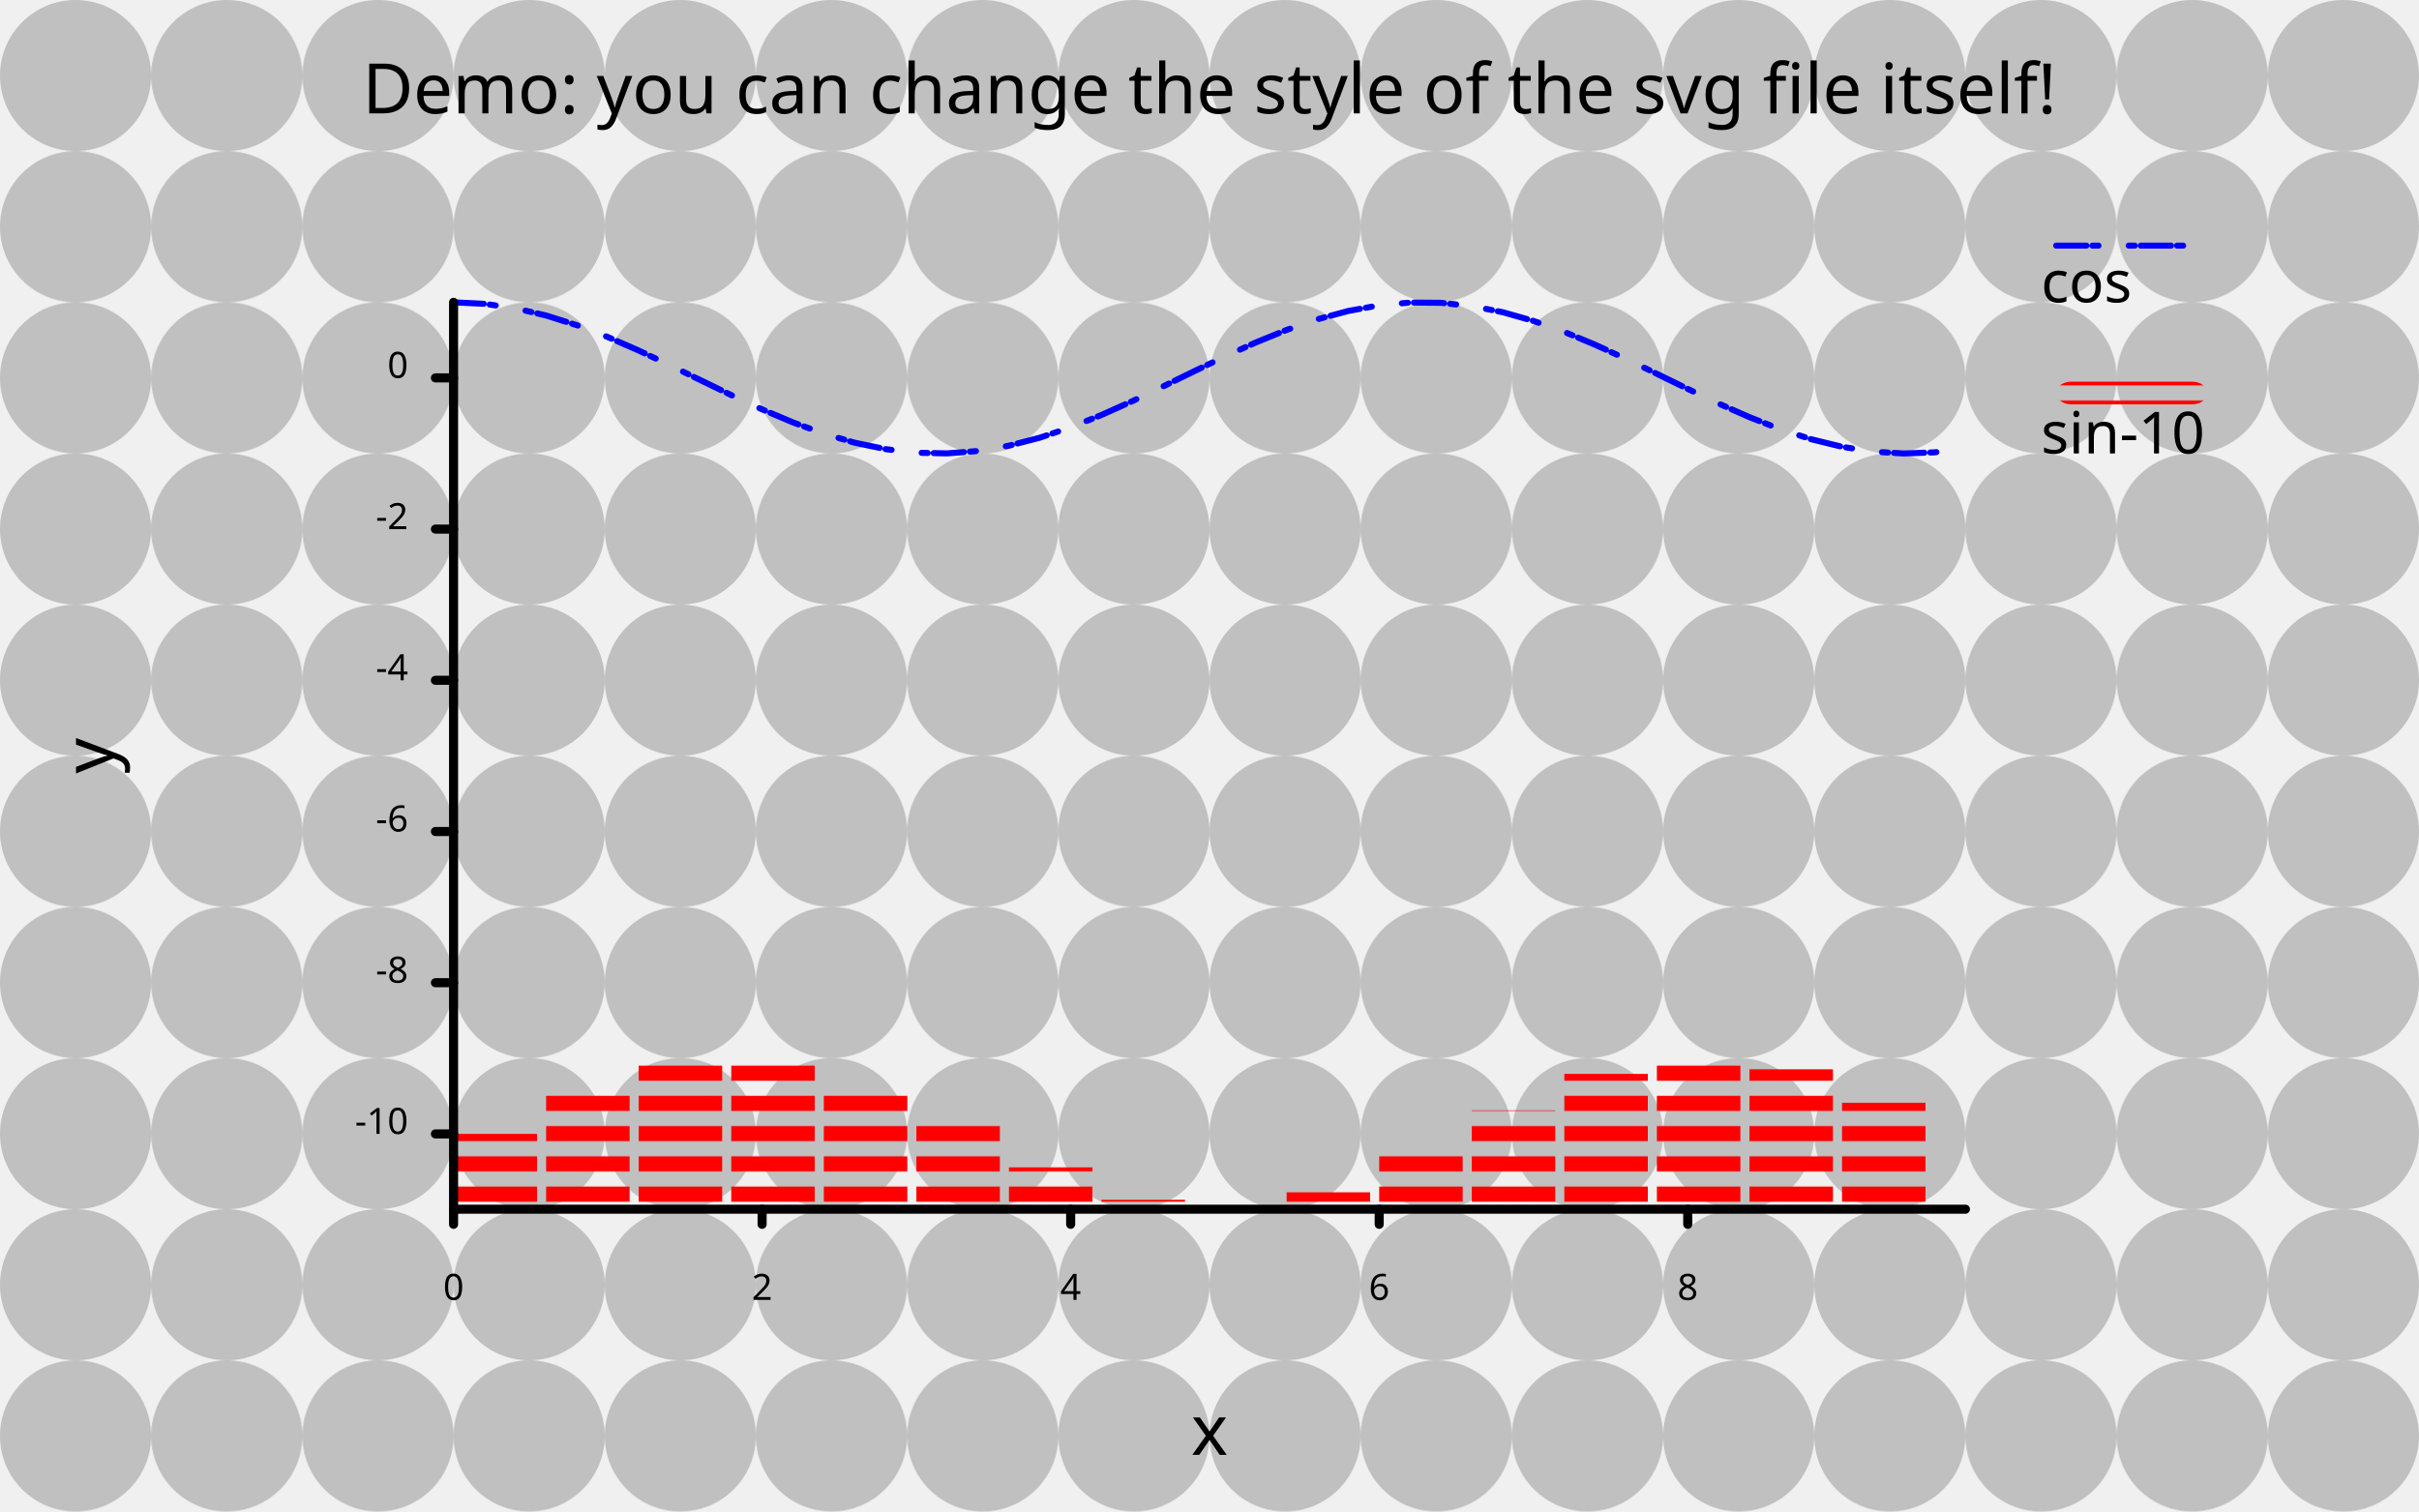
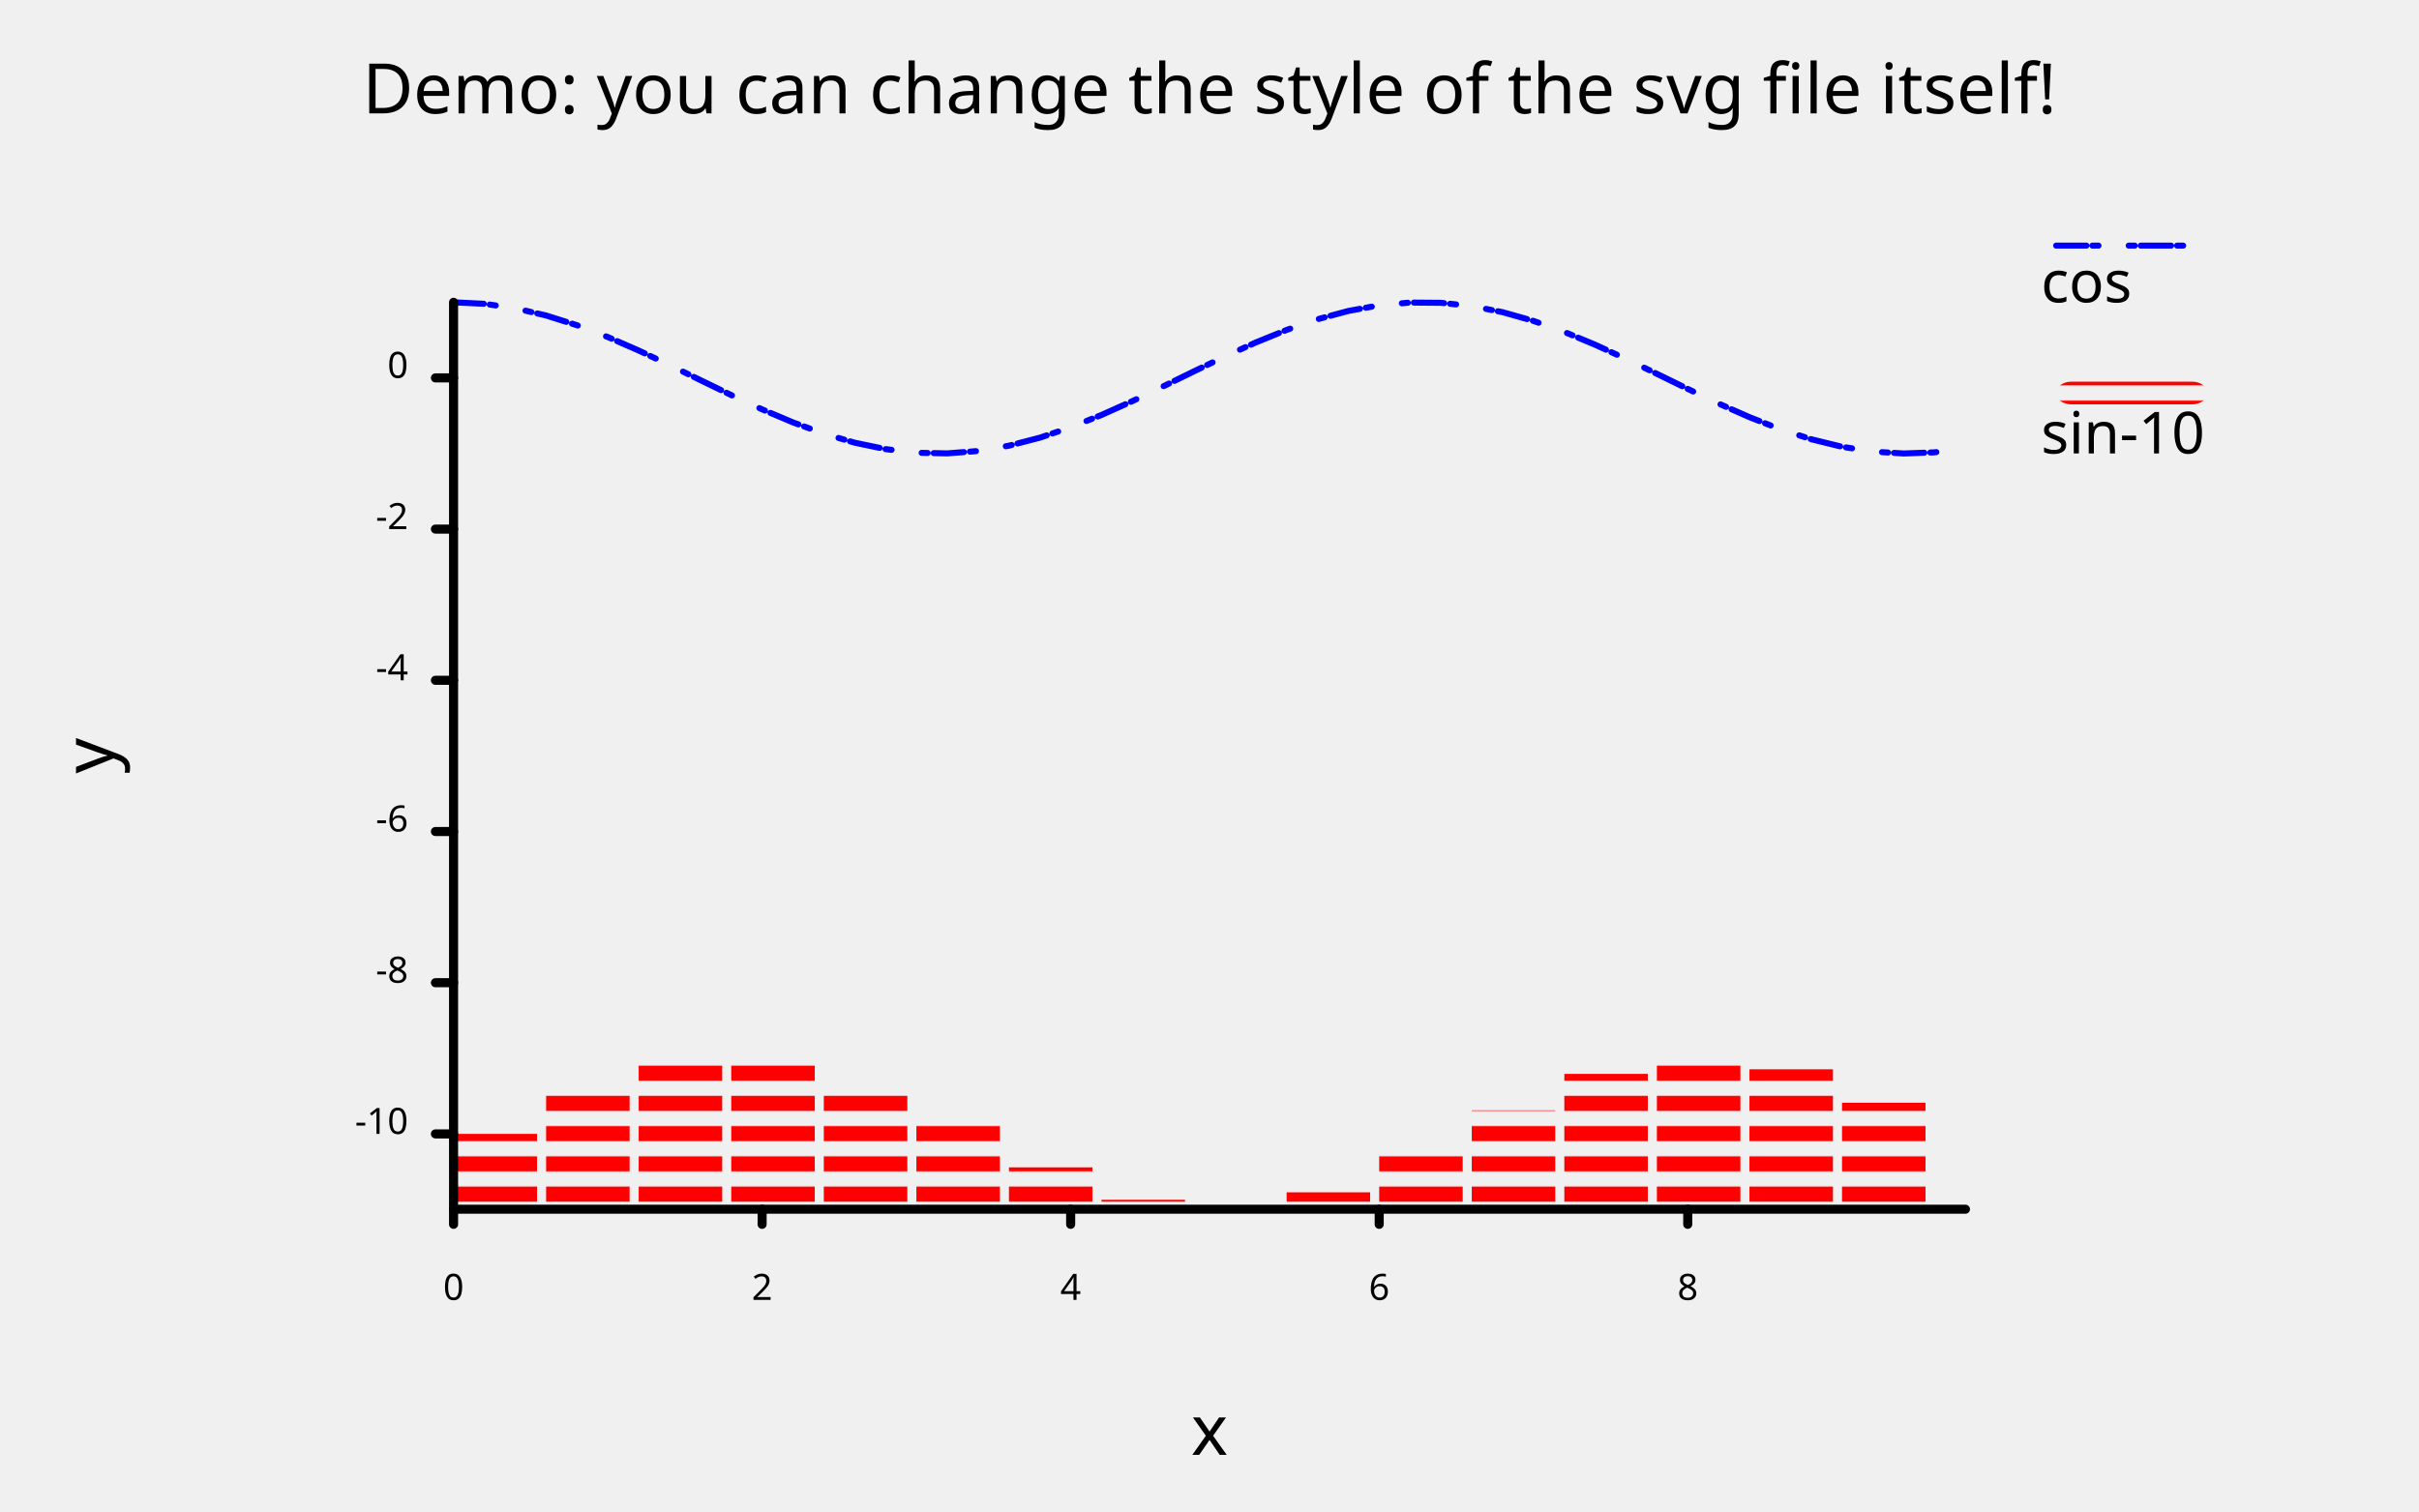
- <svg xmlns="http://www.w3.org/2000/svg" width="800" class="poloto" height="500" viewBox="0 0 800 500">
+ <svg xmlns="http://www.w3.org/2000/svg" width="800" class="poloto_background poloto" height="500" viewBox="0 0 800 500">
  <style>.poloto {
    stroke-linecap:round;
    stroke-linejoin:round;
    font-family: sans-serif;
    stroke-width:2;
    }
    .scatter{stroke-width:7}
    .poloto_text{fill: var(--poloto_fg_color,black);}
    .poloto_axis_lines{stroke: var(--poloto_fg_color,black);stroke-width:3;fill:none;stroke-dasharray:none}
-     .poloto_background{fill: var(--poloto_bg_color,aliceblue);}
+     .poloto_background{background-color: var(--poloto_bg_color,aliceblue);}
    .poloto0stroke{stroke:  var(--poloto_color0,blue);}
    .poloto1stroke{stroke:  var(--poloto_color1,red);}
    .poloto2stroke{stroke:  var(--poloto_color2,green);}
    .poloto3stroke{stroke:  var(--poloto_color3,gold);}
    .poloto4stroke{stroke:  var(--poloto_color4,aqua);}
    .poloto5stroke{stroke:  var(--poloto_color5,lime);}
    .poloto6stroke{stroke:  var(--poloto_color6,orange);}
    .poloto7stroke{stroke:  var(--poloto_color7,chocolate);}
    .poloto0fill{fill:var(--poloto_color0,blue);}
    .poloto1fill{fill:var(--poloto_color1,red);}
    .poloto2fill{fill:var(--poloto_color2,green);}
    .poloto3fill{fill:var(--poloto_color3,gold);}
    .poloto4fill{fill:var(--poloto_color4,aqua);}
    .poloto5fill{fill:var(--poloto_color5,lime);}
    .poloto6fill{fill:var(--poloto_color6,orange);}
    .poloto7fill{fill:var(--poloto_color7,chocolate);}</style>
  <defs>
    <pattern id="pattern" patternUnits="userSpaceOnUse" width="50" height="50">
      <circle cx="25" cy="25" r="25" fill="black" fill-opacity="0.2" />
    </pattern>
    <pattern id="pattern2" patternUnits="userSpaceOnUse" width="10" height="10">
      <line x1="0" y1="5" x2="10" y2="5" stroke="red" stroke-width="5" />
    </pattern>
  </defs>
  <style>
        .poloto_background.poloto_background{
            fill: url(#pattern);
        }
        .poloto0stroke.poloto0stroke{
            stroke-dasharray:10 2 2;
        }
        .poloto1fill.poloto1fill{
            fill: url(#pattern2);
        }
        </style>
-   <rect class="poloto_background" fill="white" x="0" y="0" width="800" height="500" />
  <text class="poloto_text" alignment-baseline="middle" text-anchor="start" font-size="large" x="675" y="100">cos</text>
  <line class="poloto0stroke poloto0legend" stroke="black" x1="680" x2="730" y1="81.25" y2="81.25" />
  <path class="poloto0stroke" fill="none" stroke="black" d=" M 150 100 L 160.204 100.498 L 170.408 101.974 L 180.612 104.368 L 190.816 107.585 L 201.02 111.496 L 211.224 115.946 L 221.429 120.757 L 231.633 125.738 L 241.837 130.69 L 252.041 135.415 L 262.245 139.725 L 272.449 143.449 L 282.653 146.437 L 292.857 148.571 L 303.061 149.766 L 313.265 149.973 L 323.469 149.186 L 333.673 147.434 L 343.878 144.789 L 354.082 141.354 L 364.286 137.268 L 374.49 132.694 L 384.694 127.813 L 394.898 122.82 L 405.102 117.914 L 415.306 113.291 L 425.51 109.136 L 435.714 105.613 L 445.918 102.863 L 456.122 100.996 L 466.327 100.086 L 476.531 100.17 L 486.735 101.245 L 496.939 103.266 L 507.143 106.154 L 517.347 109.794 L 527.551 114.041 L 537.755 118.724 L 547.959 123.659 L 558.163 128.647 L 568.367 133.49 L 578.571 137.994 L 588.776 141.981 L 598.98 145.292 L 609.184 147.794 L 619.388 149.387 L 629.592 150.008 L 639.796 149.633 L 650 148.276" />
  <text class="poloto_text" alignment-baseline="middle" text-anchor="start" font-size="large" x="675" y="150">sin-10</text>
  <rect class="poloto1fill poloto1legend" x="680" y="126.25" width="50" height="7.5" rx="5" ry="5" />
  <g class="poloto1fill">
    <rect x="150" y="375.088" width="27.612" height="24.912" />
    <rect x="180.612" y="360.967" width="27.612" height="39.033" />
    <rect x="211.224" y="351.779" width="27.612" height="48.221" />
    <rect x="241.837" y="350.734" width="27.612" height="49.266" />
    <rect x="272.449" y="358.196" width="27.612" height="41.804" />
    <rect x="303.061" y="371.559" width="27.612" height="28.441" />
    <rect x="333.673" y="386.154" width="27.612" height="13.846" />
    <rect x="364.286" y="396.884" width="27.612" height="3.116" />
    <rect x="394.898" y="400" width="27.612" height="0" />
    <rect x="425.51" y="394.413" width="27.612" height="5.587" />
    <rect x="456.122" y="382.076" width="27.612" height="17.924" />
    <rect x="486.735" y="367.297" width="27.612" height="32.703" />
    <rect x="517.347" y="355.24" width="27.612" height="44.76" />
    <rect x="547.959" y="350.116" width="27.612" height="49.884" />
    <rect x="578.571" y="353.716" width="27.612" height="46.284" />
    <rect x="609.184" y="364.782" width="27.612" height="35.218" />
  </g>
  <text class="poloto_text" alignment-baseline="start" text-anchor="middle" font-size="x-large" x="400" y="37.5">Demo: you can change the style of the svg file itself!</text>
  <text class="poloto_text" alignment-baseline="start" text-anchor="middle" font-size="x-large" x="400" y="481.25">x</text>
  <text class="poloto_text" alignment-baseline="start" text-anchor="middle" font-size="x-large" transform="rotate(-90,37.5,250)" x="37.5" y="250">y</text>
  <path stroke="black" fill="none" class="poloto_axis_lines" d=" M 150 100 L 150 400 L 650 400" />
  <line class="poloto_axis_lines" stroke="black" x1="150" x2="150" y1="400" y2="405" />
  <text class="poloto_text" alignment-baseline="start" text-anchor="middle" x="150" y="430"> 0</text>
  <line class="poloto_axis_lines" stroke="black" x1="252.041" x2="252.041" y1="400" y2="405" />
  <text class="poloto_text" alignment-baseline="start" text-anchor="middle" x="252.041" y="430"> 2</text>
  <line class="poloto_axis_lines" stroke="black" x1="354.082" x2="354.082" y1="400" y2="405" />
  <text class="poloto_text" alignment-baseline="start" text-anchor="middle" x="354.082" y="430"> 4</text>
  <line class="poloto_axis_lines" stroke="black" x1="456.122" x2="456.122" y1="400" y2="405" />
  <text class="poloto_text" alignment-baseline="start" text-anchor="middle" x="456.122" y="430"> 6</text>
  <line class="poloto_axis_lines" stroke="black" x1="558.163" x2="558.163" y1="400" y2="405" />
  <text class="poloto_text" alignment-baseline="start" text-anchor="middle" x="558.163" y="430"> 8</text>
  <line class="poloto_axis_lines" stroke="black" x1="150" x2="144" y1="375.088" y2="375.088" />
  <text class="poloto_text" alignment-baseline="middle" text-anchor="end" x="135" y="375.088"> -10</text>
  <line class="poloto_axis_lines" stroke="black" x1="150" x2="144" y1="325.072" y2="325.072" />
  <text class="poloto_text" alignment-baseline="middle" text-anchor="end" x="135" y="325.072"> -8</text>
  <line class="poloto_axis_lines" stroke="black" x1="150" x2="144" y1="275.056" y2="275.056" />
  <text class="poloto_text" alignment-baseline="middle" text-anchor="end" x="135" y="275.056"> -6</text>
  <line class="poloto_axis_lines" stroke="black" x1="150" x2="144" y1="225.04" y2="225.04" />
  <text class="poloto_text" alignment-baseline="middle" text-anchor="end" x="135" y="225.04"> -4</text>
  <line class="poloto_axis_lines" stroke="black" x1="150" x2="144" y1="175.024" y2="175.024" />
  <text class="poloto_text" alignment-baseline="middle" text-anchor="end" x="135" y="175.024"> -2</text>
  <line class="poloto_axis_lines" stroke="black" x1="150" x2="144" y1="125.008" y2="125.008" />
  <text class="poloto_text" alignment-baseline="middle" text-anchor="end" x="135" y="125.008"> 0</text>
</svg>
